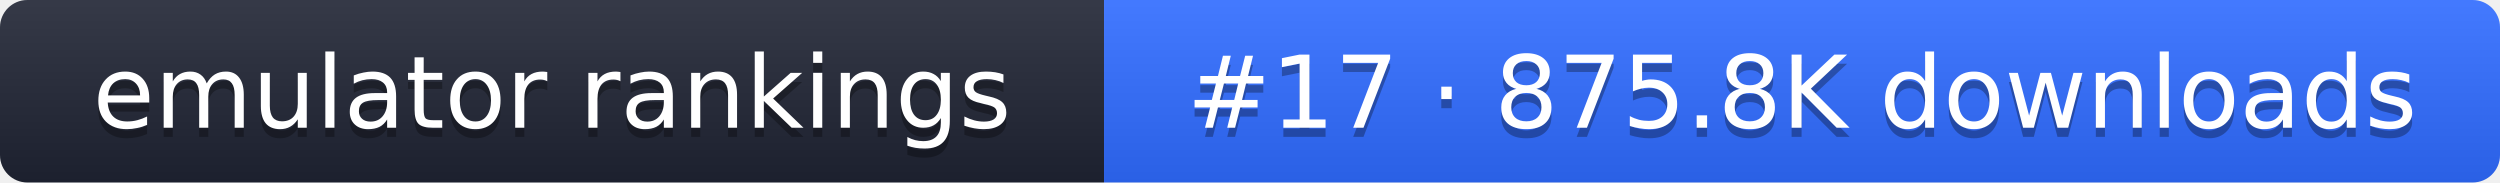
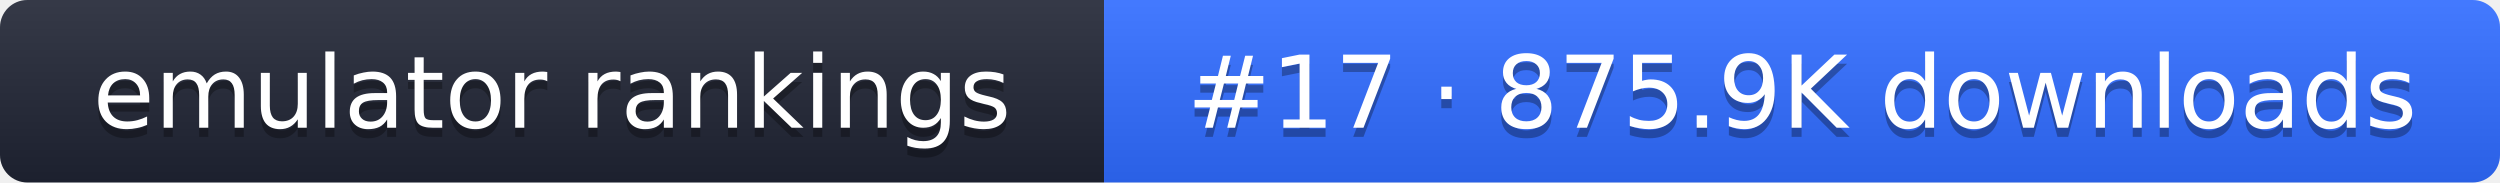
- <svg xmlns="http://www.w3.org/2000/svg" width="274" height="20" role="img" aria-label="emulator rankings: #17 · 875.8K downloads">
+ <svg xmlns="http://www.w3.org/2000/svg" width="274" height="20" role="img" aria-label="emulator rankings: #17 · 875.9K downloads">
  <linearGradient id="g" x2="0" y2="100%">
    <stop offset="0" stop-color="#fff" stop-opacity=".1" />
    <stop offset="1" stop-opacity=".1" />
  </linearGradient>
  <clipPath id="r">
    <rect width="274" height="20" rx="3" fill="#fff" />
  </clipPath>
  <g clip-path="url(#r)">
    <rect width="121" height="20" fill="#1f2433" />
    <rect x="121" width="153" height="20" fill="#2f6bff" />
    <rect width="274" height="20" fill="url(#g)" />
  </g>
  <g fill="#fff" text-anchor="middle" font-family="Verdana,DejaVu Sans,sans-serif" font-size="11">
    <text x="60.5" y="15" fill="#010101" fill-opacity=".3">emulator rankings</text>
    <text x="60.5" y="14">emulator rankings</text>
-     <text x="197.5" y="15" fill="#010101" fill-opacity=".3">#17 · 875.8K downloads</text>
-     <text x="197.5" y="14">#17 · 875.8K downloads</text>
+     <text x="197.5" y="15" fill="#010101" fill-opacity=".3">#17 · 875.9K downloads</text>
+     <text x="197.5" y="14">#17 · 875.9K downloads</text>
  </g>
</svg>
